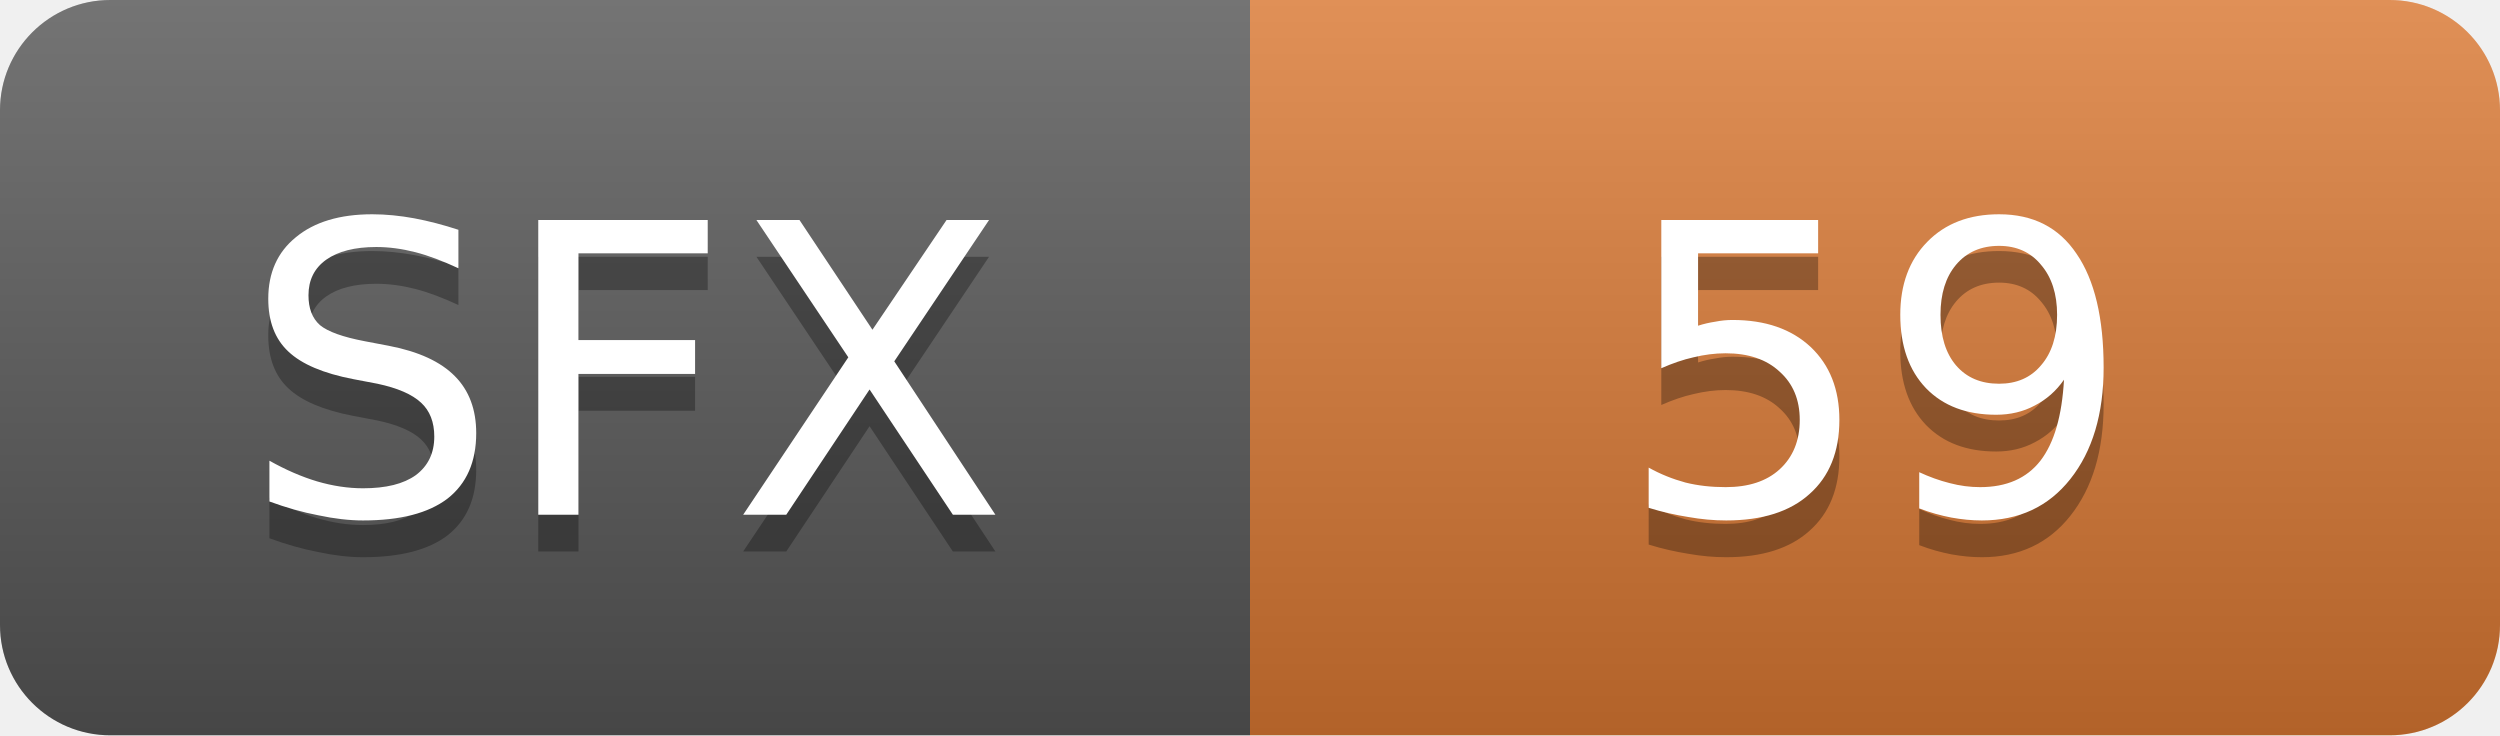
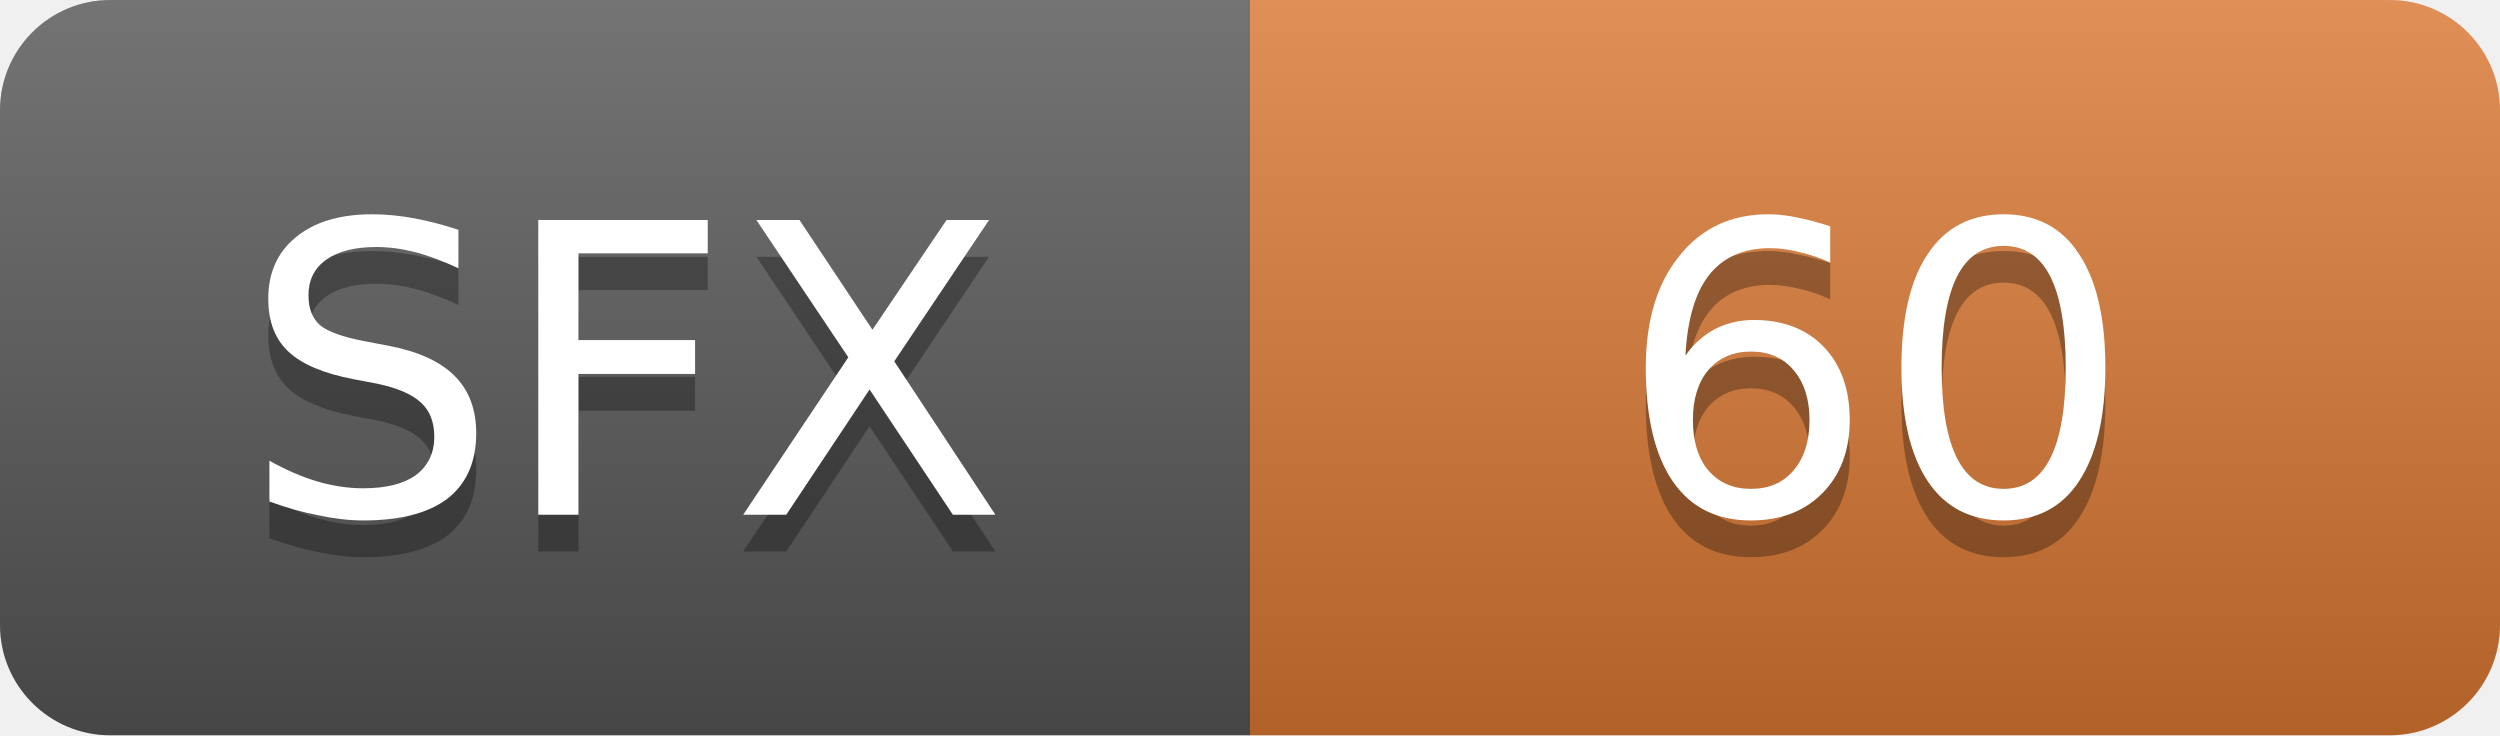
- <svg xmlns="http://www.w3.org/2000/svg" width="68" height="20" role="img" aria-label="SFX: 59">
+ <svg xmlns="http://www.w3.org/2000/svg" width="68" height="20" role="img" aria-label="SFX: 60">
  <linearGradient id="s" x2="0" y2="100%">
    <stop offset="0" stop-color="#fff" stop-opacity=".18" />
    <stop offset="1" stop-opacity=".18" />
  </linearGradient>
  <clipPath id="r">
    <rect width="68" height="20" rx="3" fill="#fff" />
  </clipPath>
  <g clip-path="url(#r)">
    <rect width="34" height="20" fill="#555" />
    <rect x="34" width="34" height="20" fill="#d97732" />
    <rect width="68" height="20" fill="url(#s)" />
  </g>
  <g fill="#fff" text-anchor="middle" font-family="Verdana,Geneva,DejaVu Sans,sans-serif" font-size="11">
    <text x="17.0" y="15" fill="#010101" fill-opacity=".3">SFX</text>
    <text x="17.0" y="14">SFX</text>
-     <text x="51.0" y="15" fill="#010101" fill-opacity=".3">59</text>
-     <text x="51.0" y="14">59</text>
+     <text x="51.0" y="15" fill="#010101" fill-opacity=".3">60</text>
+     <text x="51.0" y="14">60</text>
  </g>
</svg>
